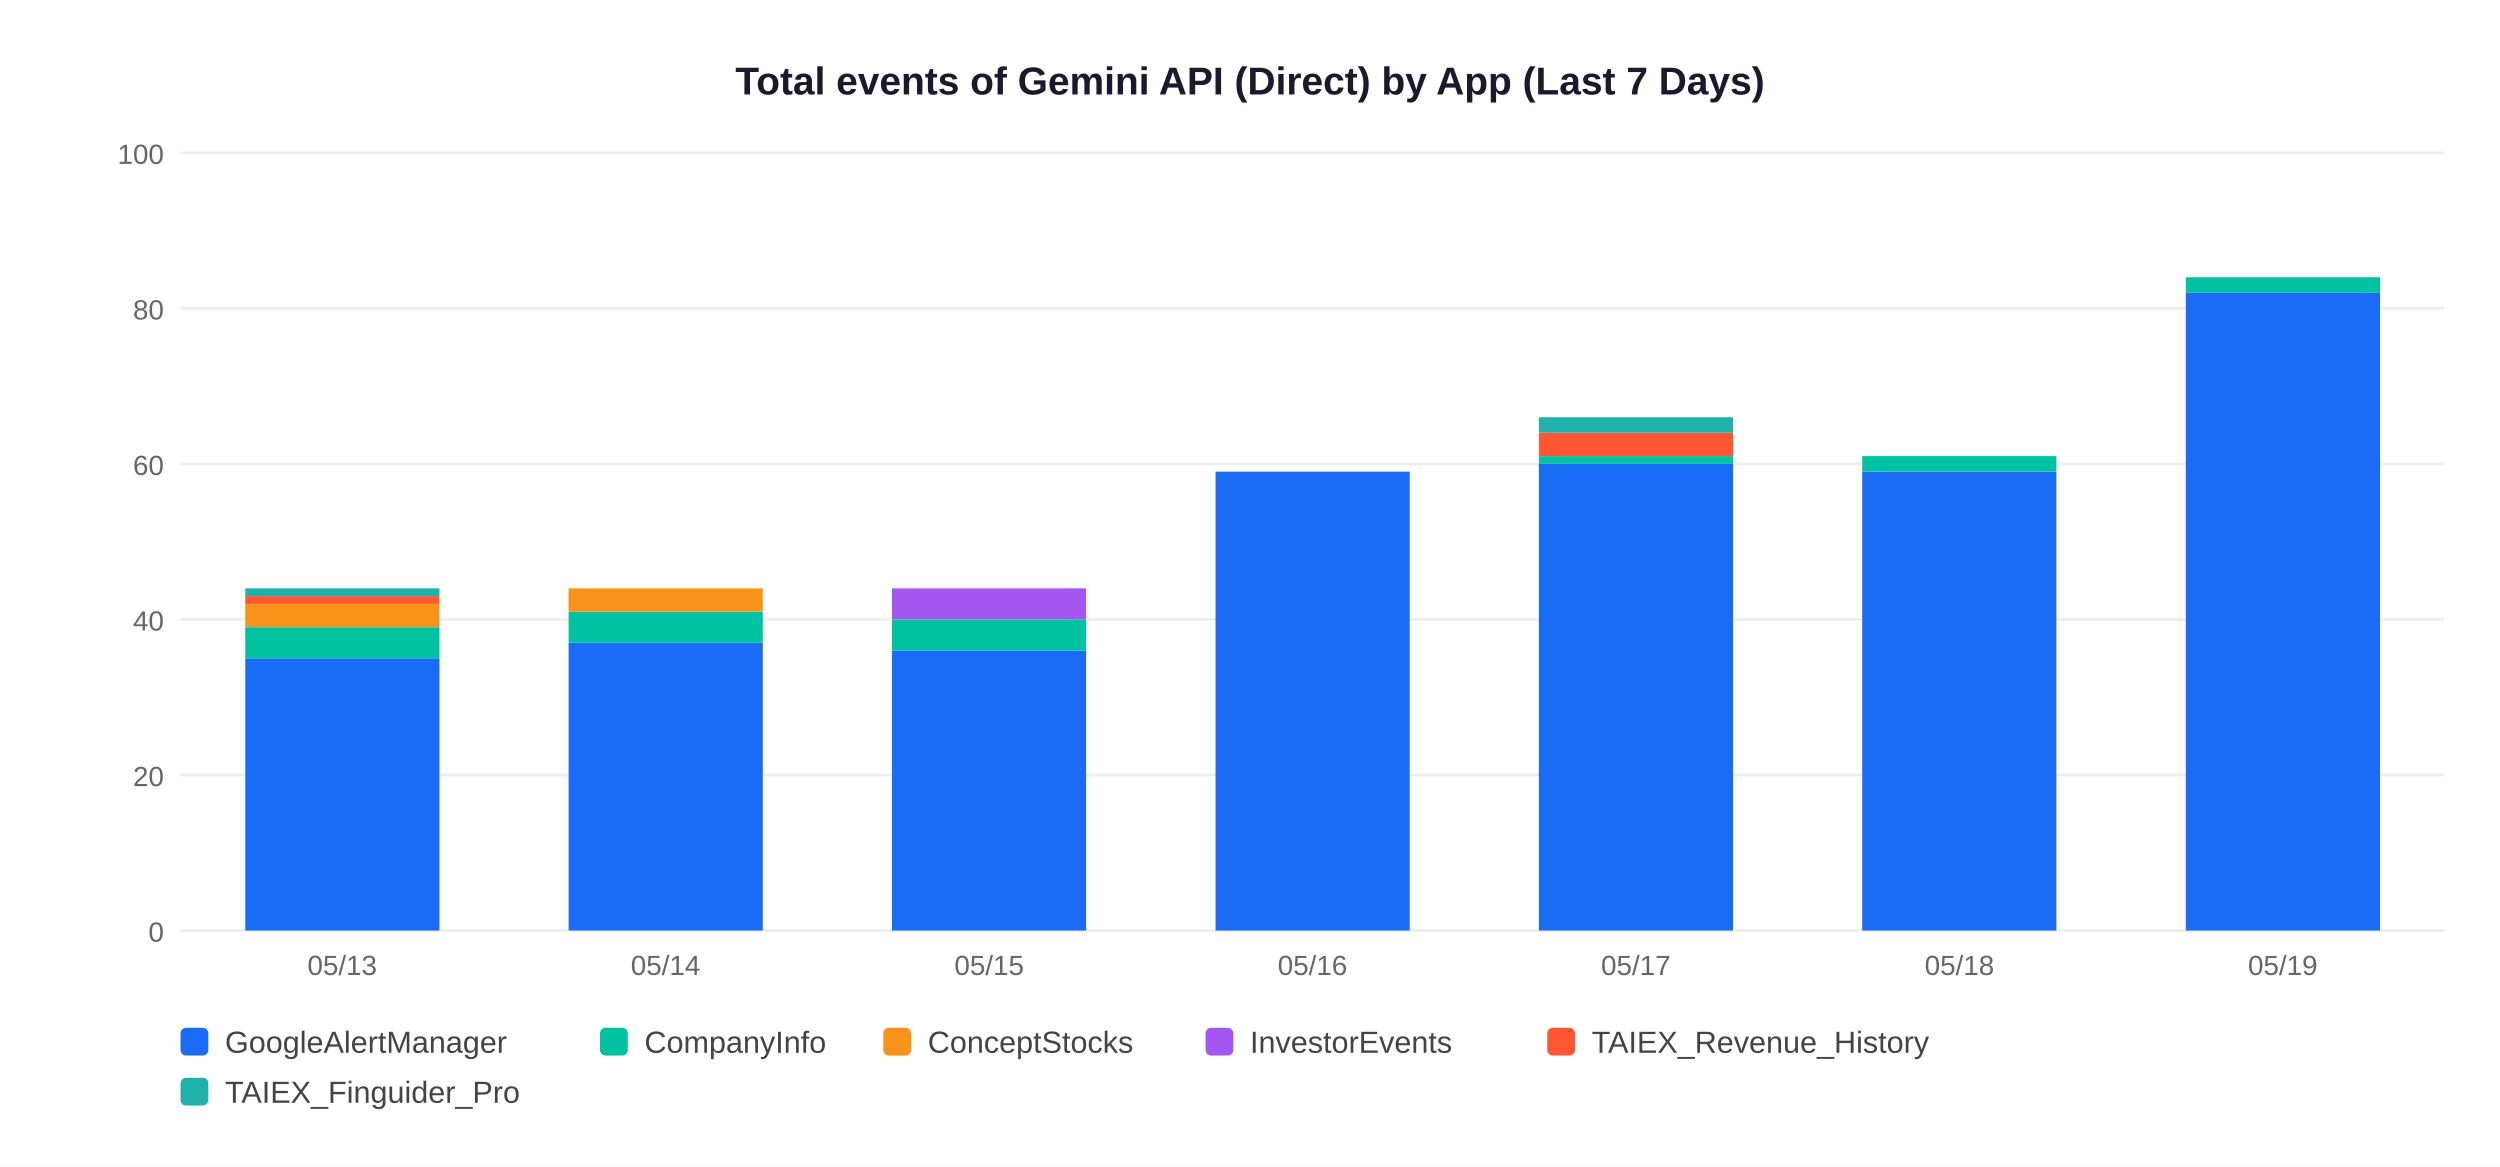
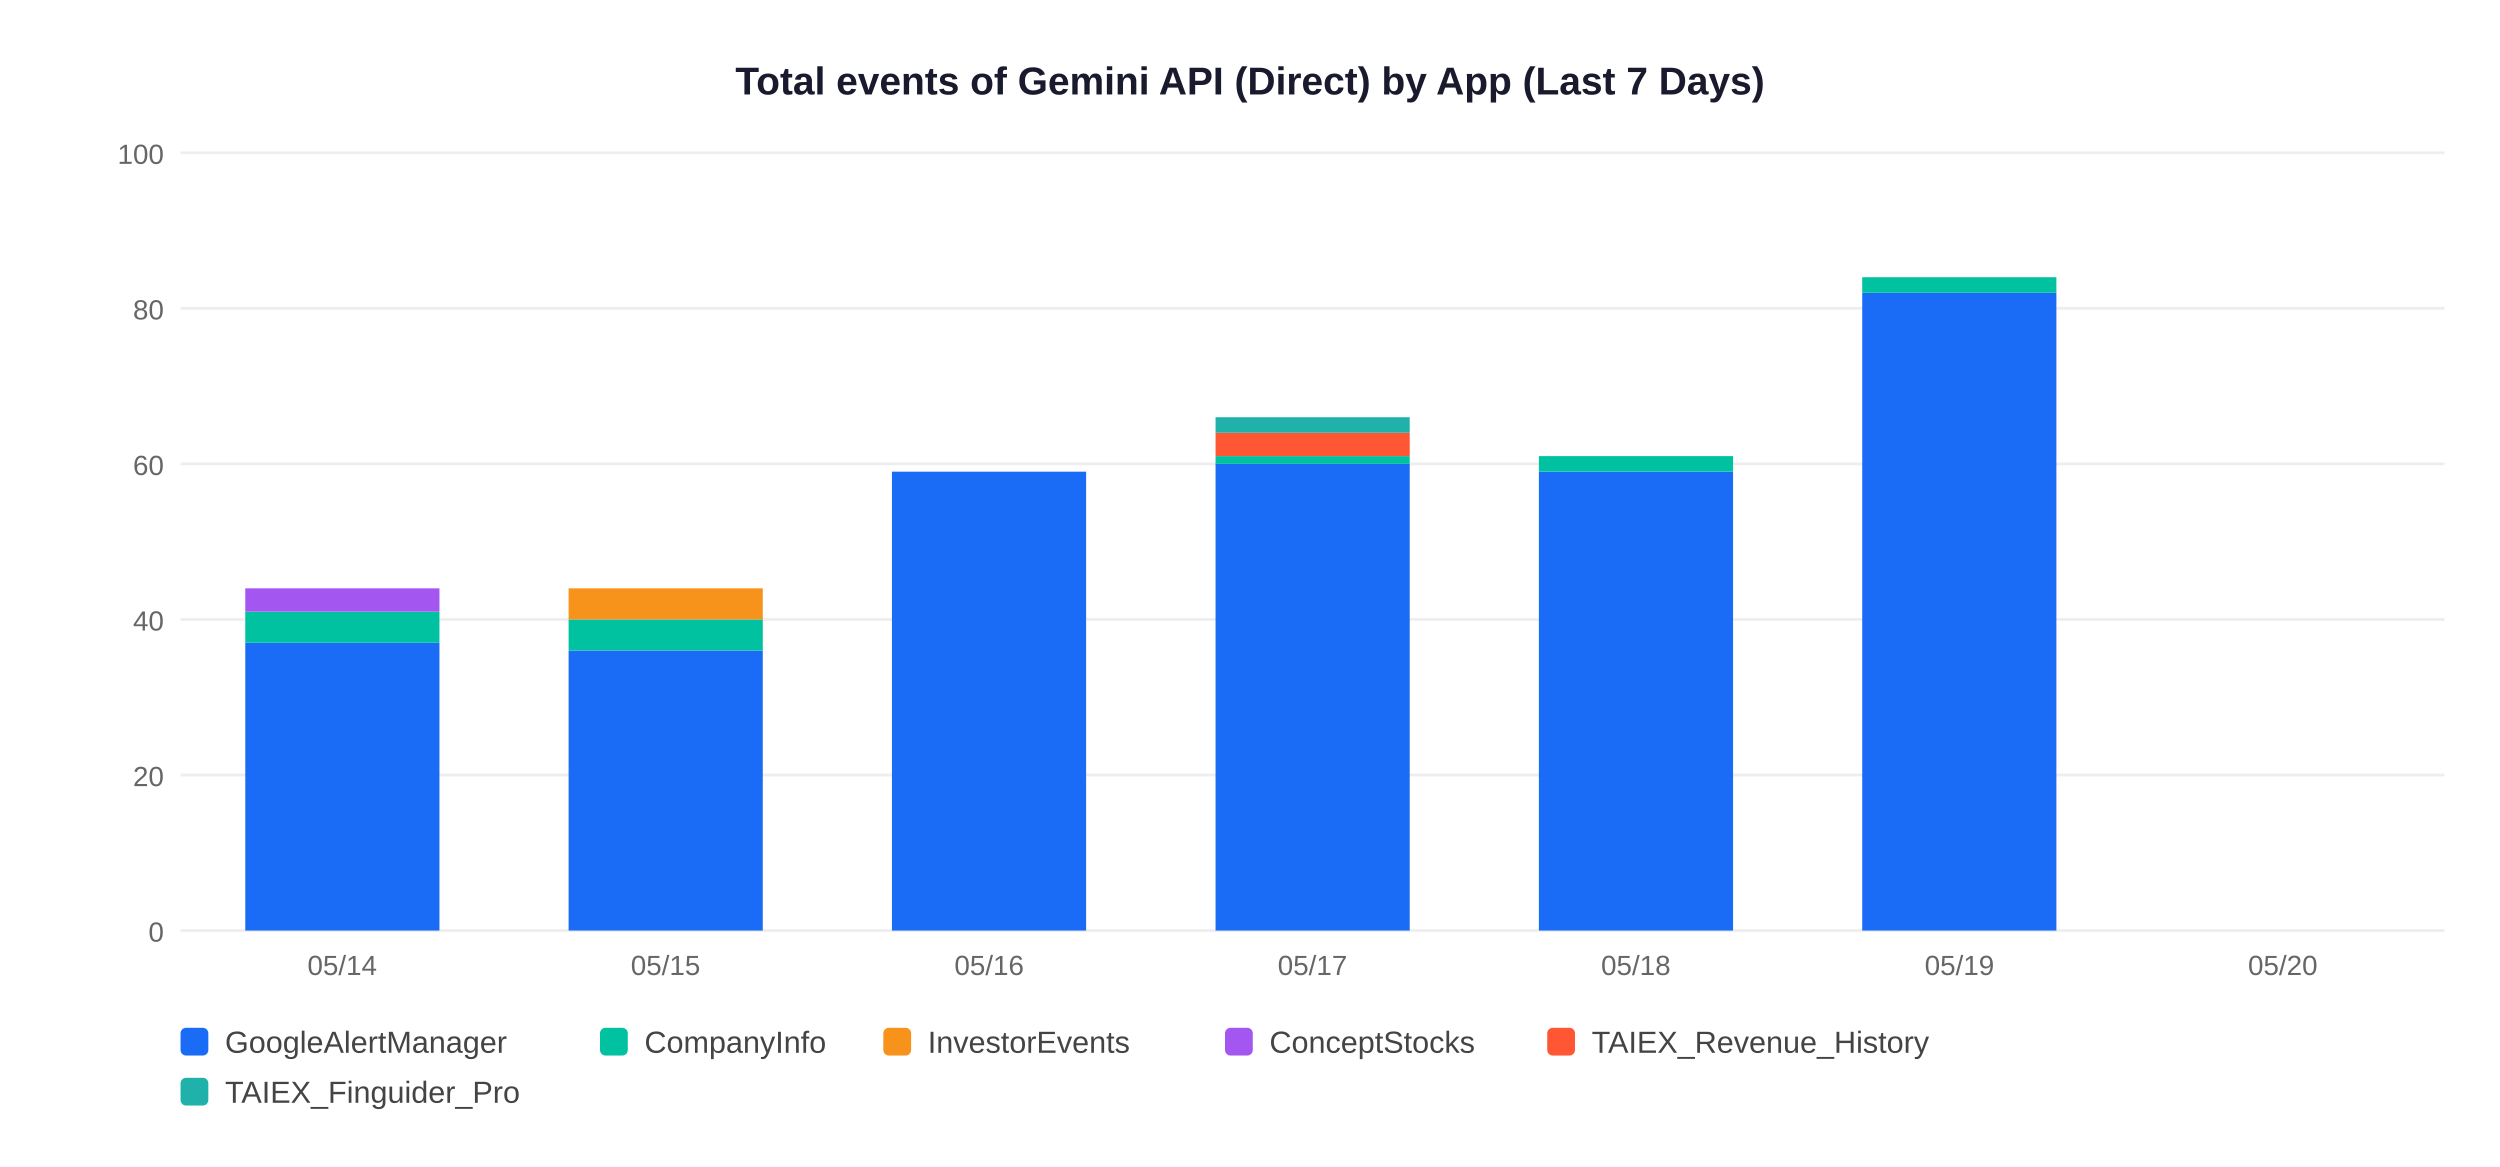
<svg xmlns="http://www.w3.org/2000/svg" width="900" height="420">
  <rect width="900" height="420" fill="white" />
  <text x="450" y="34" text-anchor="middle" font-size="14" font-weight="bold" font-family="Arial,sans-serif" fill="#1a1a2e">Total events of Gemini API (Direct) by App (Last 7 Days)</text>
  <line x1="65" y1="335" x2="880" y2="335" stroke="#EEEEEE" stroke-width="1" />
  <text x="59" y="339" text-anchor="end" font-size="10" font-family="Arial,sans-serif" fill="#666">0</text>
  <line x1="65" y1="279" x2="880" y2="279" stroke="#EEEEEE" stroke-width="1" />
  <text x="59" y="283" text-anchor="end" font-size="10" font-family="Arial,sans-serif" fill="#666">20</text>
  <line x1="65" y1="223" x2="880" y2="223" stroke="#EEEEEE" stroke-width="1" />
  <text x="59" y="227" text-anchor="end" font-size="10" font-family="Arial,sans-serif" fill="#666">40</text>
  <line x1="65" y1="167" x2="880" y2="167" stroke="#EEEEEE" stroke-width="1" />
  <text x="59" y="171" text-anchor="end" font-size="10" font-family="Arial,sans-serif" fill="#666">60</text>
  <line x1="65" y1="111" x2="880" y2="111" stroke="#EEEEEE" stroke-width="1" />
  <text x="59" y="115" text-anchor="end" font-size="10" font-family="Arial,sans-serif" fill="#666">80</text>
  <line x1="65" y1="55" x2="880" y2="55" stroke="#EEEEEE" stroke-width="1" />
  <text x="59" y="59" text-anchor="end" font-size="10" font-family="Arial,sans-serif" fill="#666">100</text>
-   <rect x="88.3" y="237.0" width="69.9" height="98.0" fill="#1A6CF7" />
-   <rect x="88.3" y="225.8" width="69.9" height="11.2" fill="#00C2A0" />
-   <rect x="88.3" y="217.4" width="69.9" height="8.4" fill="#F7931A" />
-   <rect x="88.3" y="214.6" width="69.9" height="2.8" fill="#FF5733" />
-   <rect x="88.3" y="211.8" width="69.9" height="2.8" fill="#20B2AA" />
-   <text x="123.2" y="351" text-anchor="middle" font-size="10" font-family="Arial,sans-serif" fill="#666">05/13</text>
-   <rect x="204.7" y="231.4" width="69.9" height="103.6" fill="#1A6CF7" />
-   <rect x="204.7" y="220.2" width="69.9" height="11.2" fill="#00C2A0" />
-   <rect x="204.7" y="211.8" width="69.9" height="8.4" fill="#F7931A" />
-   <text x="239.6" y="351" text-anchor="middle" font-size="10" font-family="Arial,sans-serif" fill="#666">05/14</text>
-   <rect x="321.1" y="234.2" width="69.9" height="100.8" fill="#1A6CF7" />
-   <rect x="321.1" y="223.0" width="69.9" height="11.2" fill="#00C2A0" />
-   <rect x="321.1" y="211.8" width="69.9" height="11.2" fill="#A456F0" />
-   <text x="356.1" y="351" text-anchor="middle" font-size="10" font-family="Arial,sans-serif" fill="#666">05/15</text>
-   <rect x="437.6" y="169.8" width="69.9" height="165.2" fill="#1A6CF7" />
-   <text x="472.5" y="351" text-anchor="middle" font-size="10" font-family="Arial,sans-serif" fill="#666">05/16</text>
-   <rect x="554.0" y="167.0" width="69.9" height="168.0" fill="#1A6CF7" />
-   <rect x="554.0" y="164.2" width="69.9" height="2.8" fill="#00C2A0" />
-   <rect x="554.0" y="155.8" width="69.9" height="8.4" fill="#FF5733" />
-   <rect x="554.0" y="150.2" width="69.9" height="5.6" fill="#20B2AA" />
-   <text x="588.9" y="351" text-anchor="middle" font-size="10" font-family="Arial,sans-serif" fill="#666">05/17</text>
-   <rect x="670.4" y="169.8" width="69.9" height="165.2" fill="#1A6CF7" />
-   <rect x="670.4" y="164.2" width="69.9" height="5.6" fill="#00C2A0" />
-   <text x="705.4" y="351" text-anchor="middle" font-size="10" font-family="Arial,sans-serif" fill="#666">05/18</text>
-   <rect x="786.9" y="105.4" width="69.9" height="229.6" fill="#1A6CF7" />
-   <rect x="786.9" y="99.8" width="69.9" height="5.6" fill="#00C2A0" />
-   <text x="821.8" y="351" text-anchor="middle" font-size="10" font-family="Arial,sans-serif" fill="#666">05/19</text>
+   <rect x="88.3" y="231.4" width="69.9" height="103.6" fill="#1A6CF7" />
+   <rect x="88.3" y="220.2" width="69.9" height="11.2" fill="#00C2A0" />
+   <rect x="88.3" y="211.8" width="69.9" height="8.4" fill="#A456F0" />
+   <text x="123.2" y="351" text-anchor="middle" font-size="10" font-family="Arial,sans-serif" fill="#666">05/14</text>
+   <rect x="204.7" y="234.2" width="69.9" height="100.8" fill="#1A6CF7" />
+   <rect x="204.7" y="223.0" width="69.9" height="11.2" fill="#00C2A0" />
+   <rect x="204.7" y="211.8" width="69.9" height="11.2" fill="#F7931A" />
+   <text x="239.6" y="351" text-anchor="middle" font-size="10" font-family="Arial,sans-serif" fill="#666">05/15</text>
+   <rect x="321.1" y="169.8" width="69.9" height="165.2" fill="#1A6CF7" />
+   <text x="356.1" y="351" text-anchor="middle" font-size="10" font-family="Arial,sans-serif" fill="#666">05/16</text>
+   <rect x="437.6" y="167.0" width="69.9" height="168.0" fill="#1A6CF7" />
+   <rect x="437.6" y="164.2" width="69.9" height="2.8" fill="#00C2A0" />
+   <rect x="437.6" y="155.8" width="69.9" height="8.4" fill="#FF5733" />
+   <rect x="437.6" y="150.2" width="69.9" height="5.6" fill="#20B2AA" />
+   <text x="472.5" y="351" text-anchor="middle" font-size="10" font-family="Arial,sans-serif" fill="#666">05/17</text>
+   <rect x="554.0" y="169.8" width="69.9" height="165.2" fill="#1A6CF7" />
+   <rect x="554.0" y="164.2" width="69.9" height="5.6" fill="#00C2A0" />
+   <text x="588.9" y="351" text-anchor="middle" font-size="10" font-family="Arial,sans-serif" fill="#666">05/18</text>
+   <rect x="670.4" y="105.4" width="69.9" height="229.6" fill="#1A6CF7" />
+   <rect x="670.4" y="99.8" width="69.9" height="5.6" fill="#00C2A0" />
+   <text x="705.4" y="351" text-anchor="middle" font-size="10" font-family="Arial,sans-serif" fill="#666">05/19</text>
+   <text x="821.8" y="351" text-anchor="middle" font-size="10" font-family="Arial,sans-serif" fill="#666">05/20</text>
  <rect x="65" y="370" width="10" height="10" rx="2" fill="#1A6CF7" />
  <text x="81" y="379" font-size="11" font-family="Arial,sans-serif" fill="#444">GoogleAlertManager</text>
  <rect x="216" y="370" width="10" height="10" rx="2" fill="#00C2A0" />
  <text x="232" y="379" font-size="11" font-family="Arial,sans-serif" fill="#444">CompanyInfo</text>
  <rect x="318" y="370" width="10" height="10" rx="2" fill="#F7931A" />
-   <text x="334" y="379" font-size="11" font-family="Arial,sans-serif" fill="#444">ConceptStocks</text>
-   <rect x="434" y="370" width="10" height="10" rx="2" fill="#A456F0" />
-   <text x="450" y="379" font-size="11" font-family="Arial,sans-serif" fill="#444">InvestorEvents</text>
+   <text x="334" y="379" font-size="11" font-family="Arial,sans-serif" fill="#444">InvestorEvents</text>
+   <rect x="441" y="370" width="10" height="10" rx="2" fill="#A456F0" />
+   <text x="457" y="379" font-size="11" font-family="Arial,sans-serif" fill="#444">ConceptStocks</text>
  <rect x="557" y="370" width="10" height="10" rx="2" fill="#FF5733" />
  <text x="573" y="379" font-size="11" font-family="Arial,sans-serif" fill="#444">TAIEX_Revenue_History</text>
  <rect x="65" y="388" width="10" height="10" rx="2" fill="#20B2AA" />
  <text x="81" y="397" font-size="11" font-family="Arial,sans-serif" fill="#444">TAIEX_Finguider_Pro</text>
</svg>
